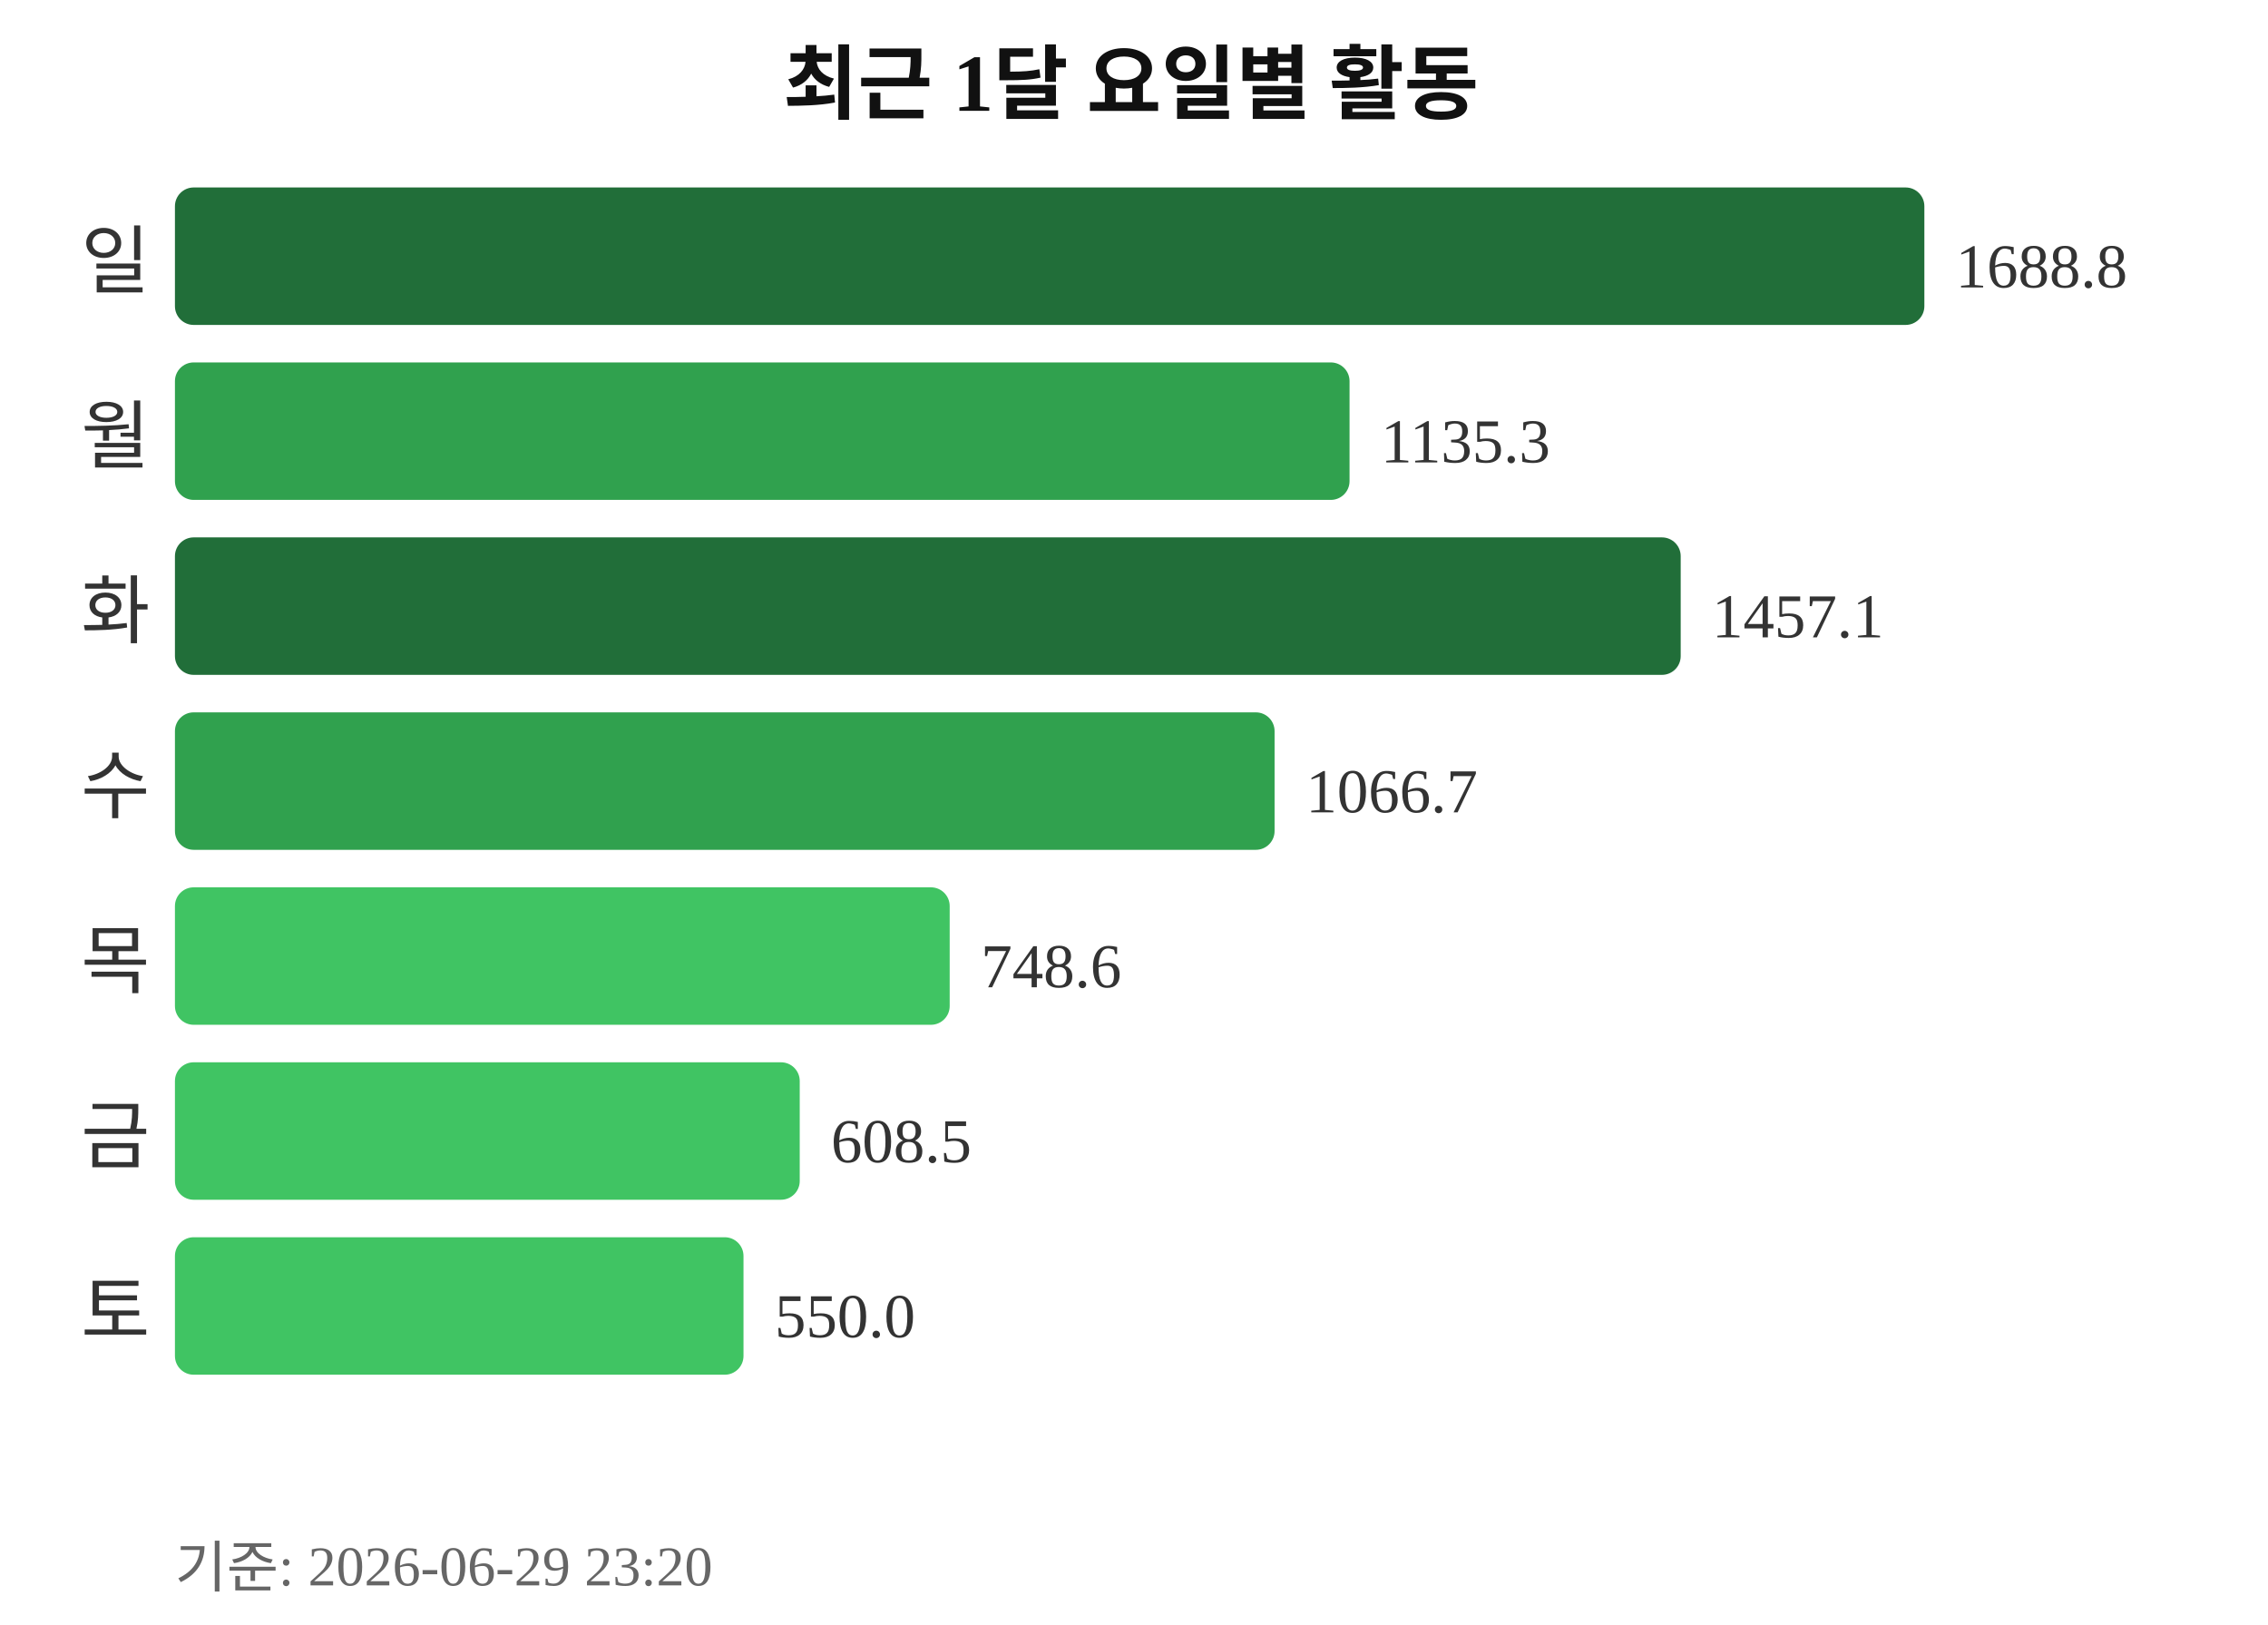
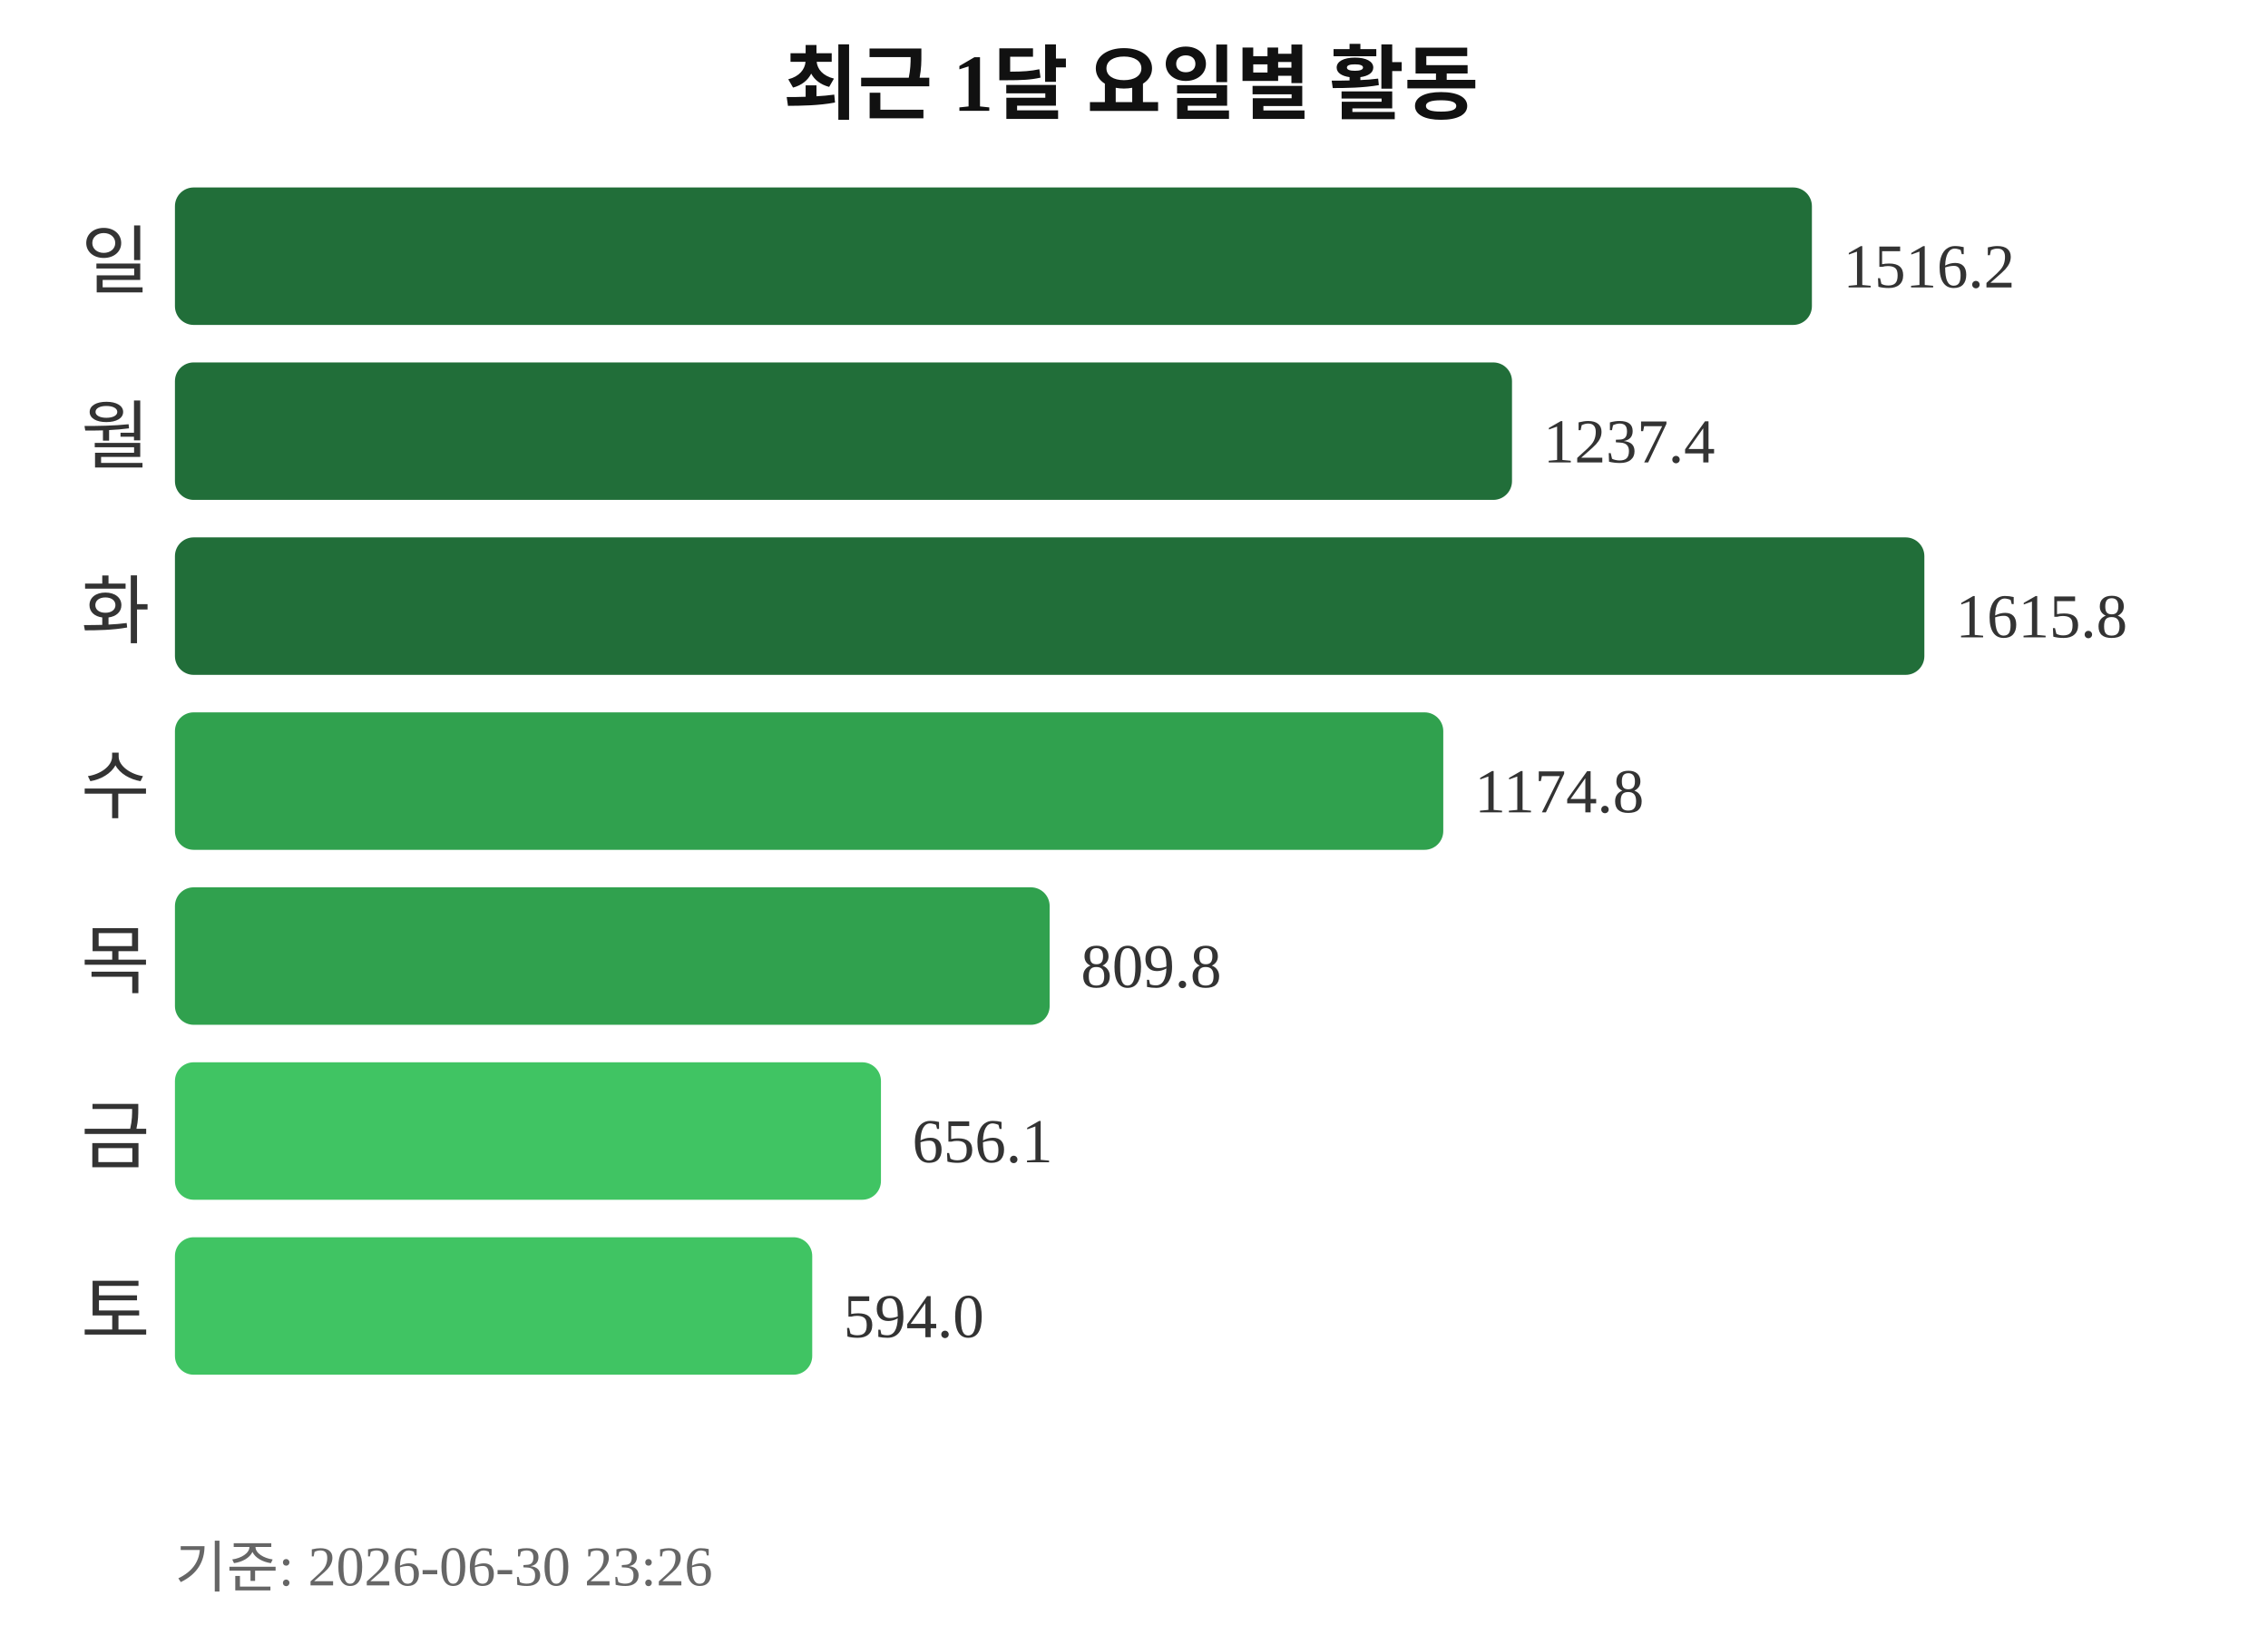
<svg xmlns="http://www.w3.org/2000/svg" width="363" height="260">
  <text x="181" y="18" text-anchor="middle" font-size="13" font-weight="bold" fill="#111111">최근 1달 요일별 활동</text>
  <text x="24" y="46" text-anchor="end" font-size="12" fill="#333333">일</text>
-   <rect x="28" y="30" width="280" height="22" rx="3" fill="#216e39" />
-   <text x="313" y="46" font-size="10" fill="#333333">1688.8</text>
+   <rect x="28" y="30" width="262" height="22" rx="3" fill="#216e39" />
+   <text x="295" y="46" font-size="10" fill="#333333">1516.2</text>
  <text x="24" y="74" text-anchor="end" font-size="12" fill="#333333">월</text>
-   <rect x="28" y="58" width="188" height="22" rx="3" fill="#30a14e" />
-   <text x="221" y="74" font-size="10" fill="#333333">1135.3</text>
+   <rect x="28" y="58" width="214" height="22" rx="3" fill="#216e39" />
+   <text x="247" y="74" font-size="10" fill="#333333">1237.4</text>
  <text x="24" y="102" text-anchor="end" font-size="12" fill="#333333">화</text>
-   <rect x="28" y="86" width="241" height="22" rx="3" fill="#216e39" />
-   <text x="274" y="102" font-size="10" fill="#333333">1457.1</text>
+   <rect x="28" y="86" width="280" height="22" rx="3" fill="#216e39" />
+   <text x="313" y="102" font-size="10" fill="#333333">1615.8</text>
  <text x="24" y="130" text-anchor="end" font-size="12" fill="#333333">수</text>
-   <rect x="28" y="114" width="176" height="22" rx="3" fill="#30a14e" />
-   <text x="209" y="130" font-size="10" fill="#333333">1066.7</text>
+   <rect x="28" y="114" width="203" height="22" rx="3" fill="#30a14e" />
+   <text x="236" y="130" font-size="10" fill="#333333">1174.8</text>
  <text x="24" y="158" text-anchor="end" font-size="12" fill="#333333">목</text>
-   <rect x="28" y="142" width="124" height="22" rx="3" fill="#40c463" />
-   <text x="157" y="158" font-size="10" fill="#333333">748.6</text>
+   <rect x="28" y="142" width="140" height="22" rx="3" fill="#30a14e" />
+   <text x="173" y="158" font-size="10" fill="#333333">809.8</text>
  <text x="24" y="186" text-anchor="end" font-size="12" fill="#333333">금</text>
-   <rect x="28" y="170" width="100" height="22" rx="3" fill="#40c463" />
-   <text x="133" y="186" font-size="10" fill="#333333">608.5</text>
+   <rect x="28" y="170" width="113" height="22" rx="3" fill="#40c463" />
+   <text x="146" y="186" font-size="10" fill="#333333">656.1</text>
  <text x="24" y="214" text-anchor="end" font-size="12" fill="#333333">토</text>
-   <rect x="28" y="198" width="91" height="22" rx="3" fill="#40c463" />
-   <text x="124" y="214" font-size="10" fill="#333333">550.0</text>
-   <text x="28" y="254" font-size="9" fill="#666666">기준: 2026-06-29 23:20</text>
+   <rect x="28" y="198" width="102" height="22" rx="3" fill="#40c463" />
+   <text x="135" y="214" font-size="10" fill="#333333">594.0</text>
+   <text x="28" y="254" font-size="9" fill="#666666">기준: 2026-06-30 23:26</text>
</svg>
